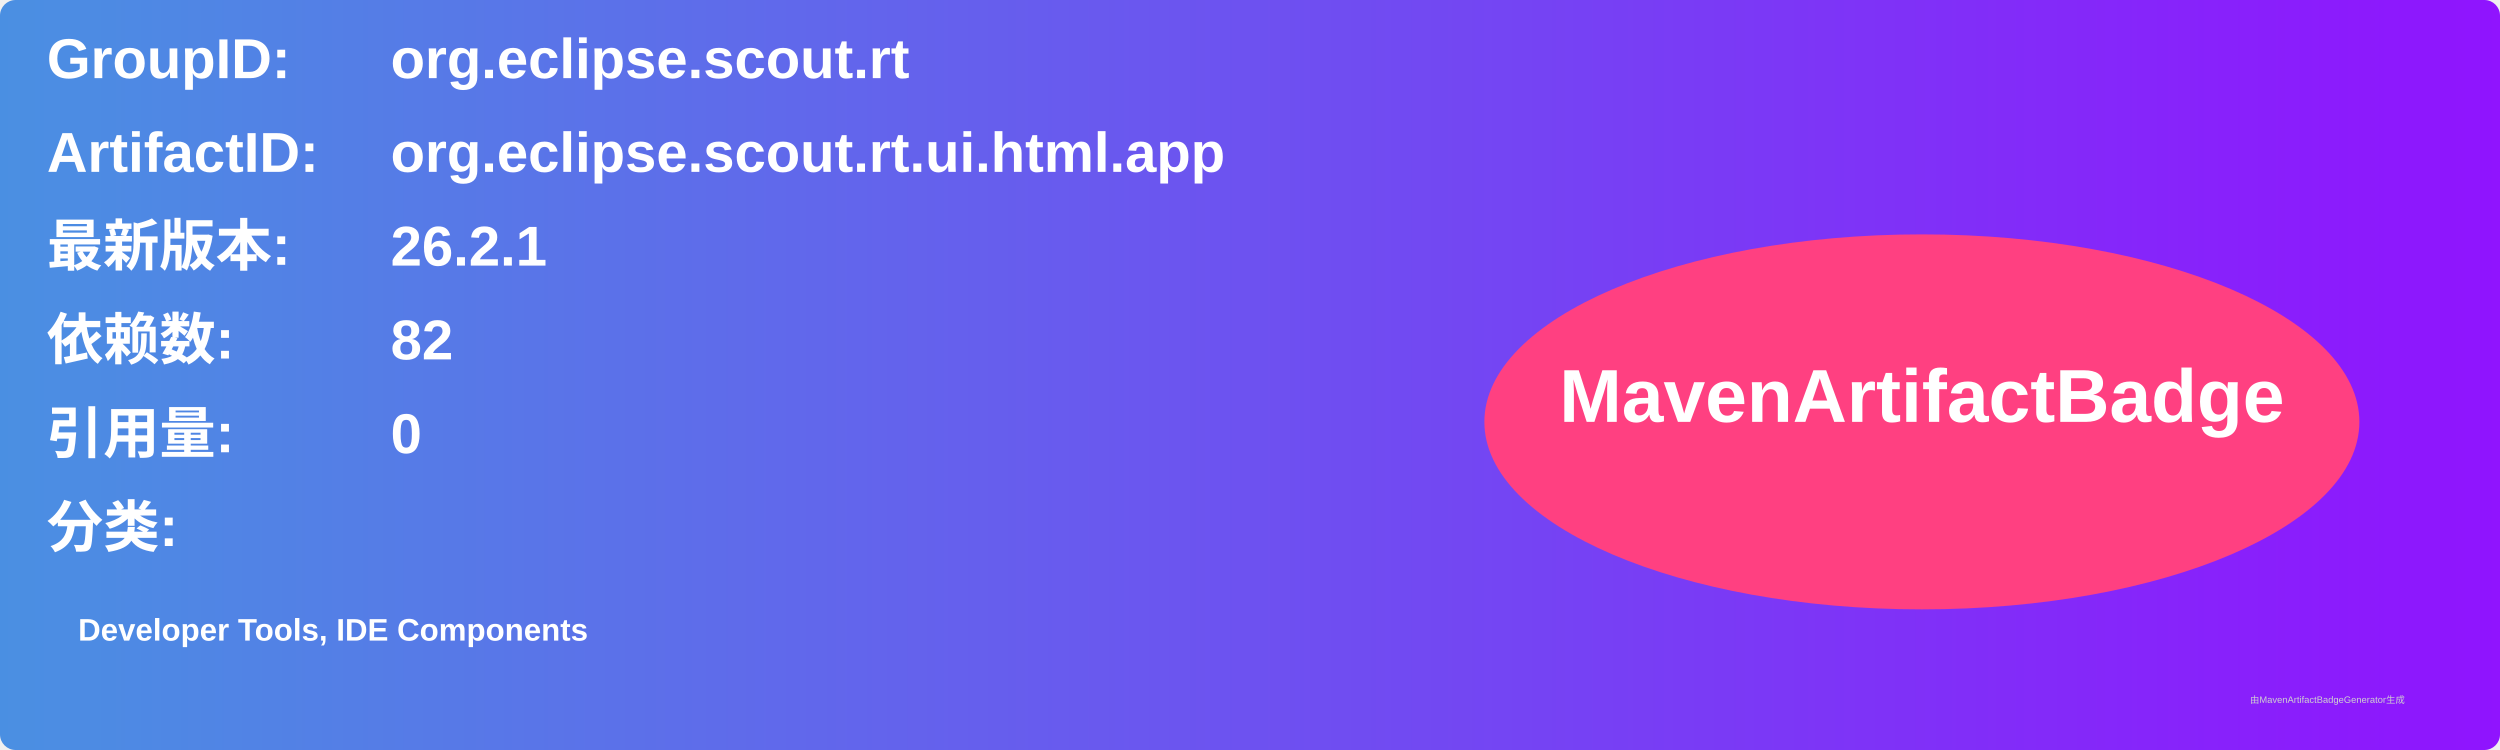
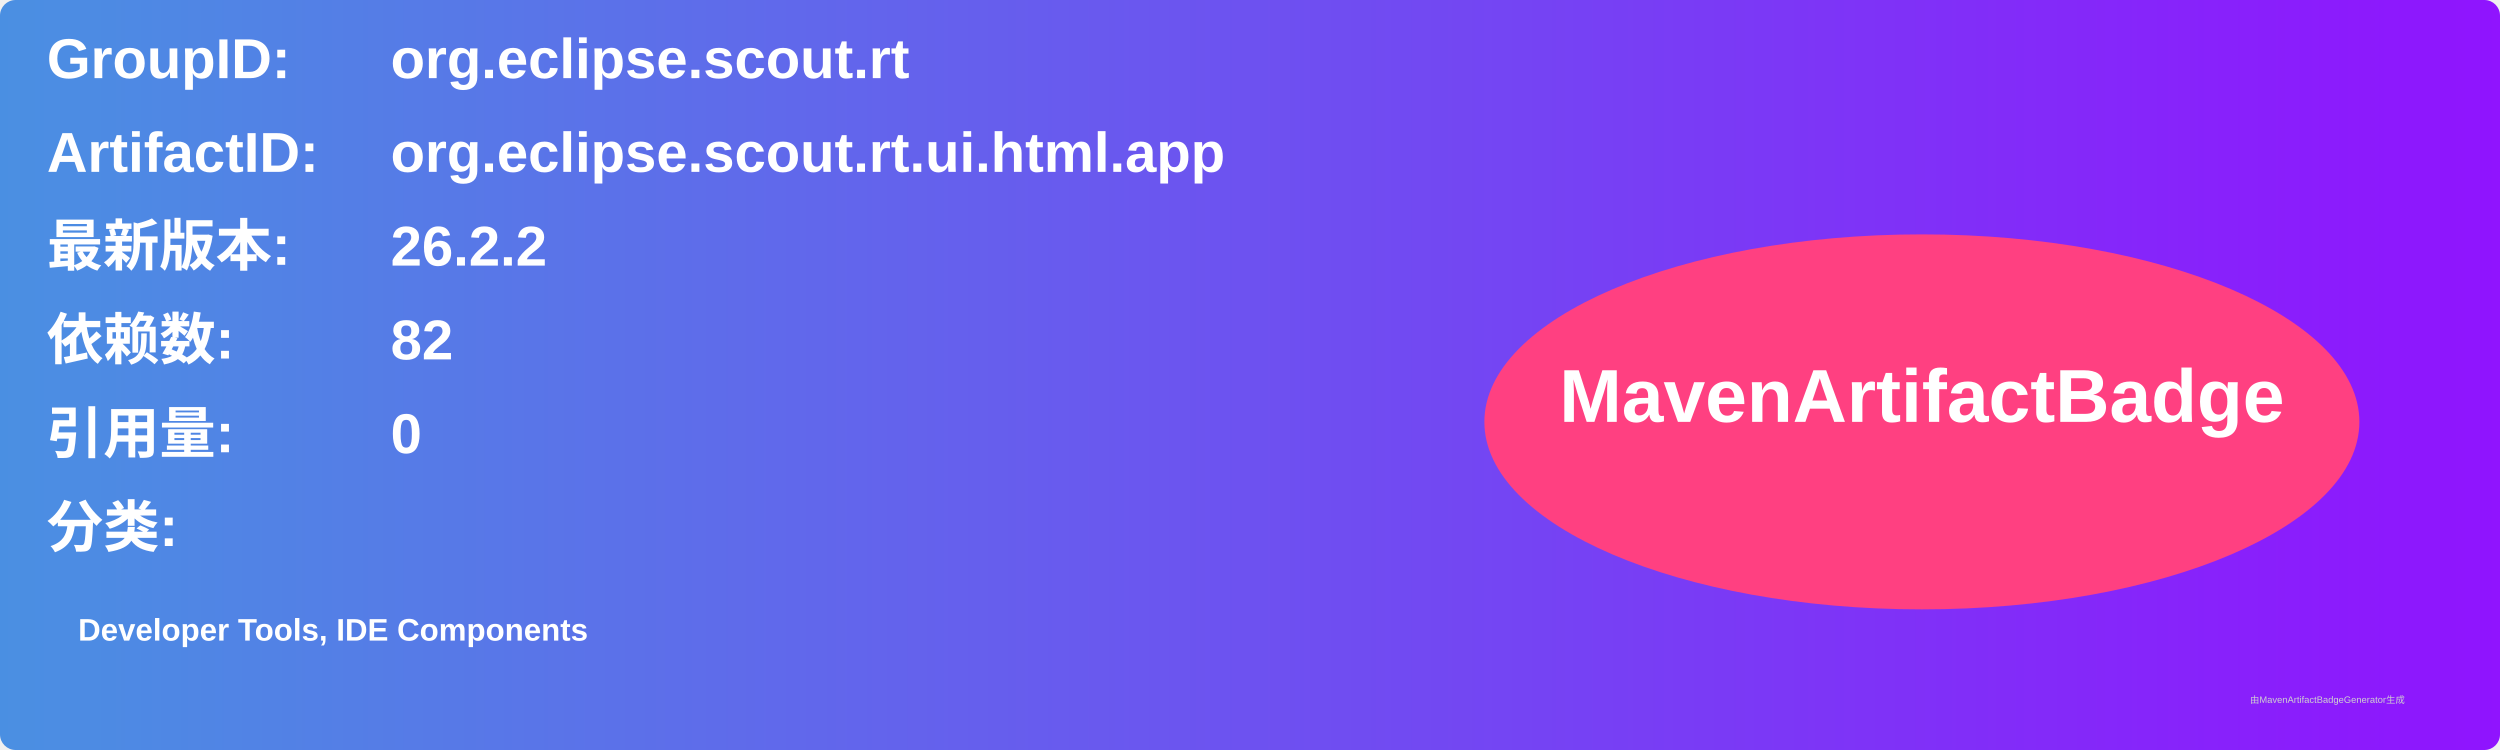
<svg xmlns="http://www.w3.org/2000/svg" width="800" height="240" viewBox="0 0 800 240">
  <linearGradient id="grad" x1="0%" y1="0%" x2="100%" y2="0%">
    <stop offset="0%" stop-color="#4a90e2" />
    <stop offset="100%" stop-color="#9013fe" />
  </linearGradient>
  <rect width="100%" height="100%" rx="5" ry="5" fill="url(#grad)" />
  <g transform="translate(15, 15)">
    <text x="0" y="10" font-family="Arial" font-size="18" fill="white" font-weight="bold" width="260">GroupID:</text>
    <text x="110" y="10" font-family="Arial" font-size="18" fill="white" font-weight="bold" width="460">org.eclipse.scout.rt</text>
    <text x="0" y="40" font-family="Arial" font-size="18" fill="white" font-weight="bold" width="260">ArtifactID:</text>
    <text x="110" y="40" font-family="Arial" font-size="18" fill="white" font-weight="bold" width="460">org.eclipse.scout.rt.ui.html.app</text>
    <text x="0" y="70" font-family="Arial" font-size="18" fill="white" font-weight="bold">最新版本:</text>
    <text x="110" y="70" font-family="Arial" font-size="18" fill="white" font-weight="bold">
-       <tspan font-weight="bold">26.2.1</tspan>
+       <tspan font-weight="bold">26.2.2</tspan>
    </text>
    <text x="0" y="100" font-family="Arial" font-size="18" fill="white" font-weight="bold">依赖数: </text>
    <text x="110" y="100" font-family="Arial" font-size="18" fill="white">
      <tspan font-weight="bold">82</tspan>
    </text>
    <text x="0" y="130" font-family="Arial" font-size="18" fill="white" font-weight="bold">引用量: </text>
    <text x="110" y="130" font-family="Arial" font-size="18" fill="white">
      <tspan font-weight="bold">0</tspan>
    </text>
    <text x="0" y="160" font-family="Arial" font-size="18" fill="white" font-weight="bold">分类:</text>
    <text x="10" y="190" font-family="Arial" font-size="10" fill="white">
      <tspan font-weight="bold">Developer Tools, IDE Components</tspan>
    </text>
    <ellipse cx="600" cy="120" rx="140" ry="60" fill="#ff4081" />
    <text x="600" y="120" text-anchor="middle" font-family="Arial" font-size="24" fill="white" font-weight="bold">MavenArtifactBadge</text>
  </g>
  <text x="720" y="225" font-family="Arial" font-size="3" fill="#d0d0d0">由MavenArtifactBadgeGenerator生成</text>
</svg>
